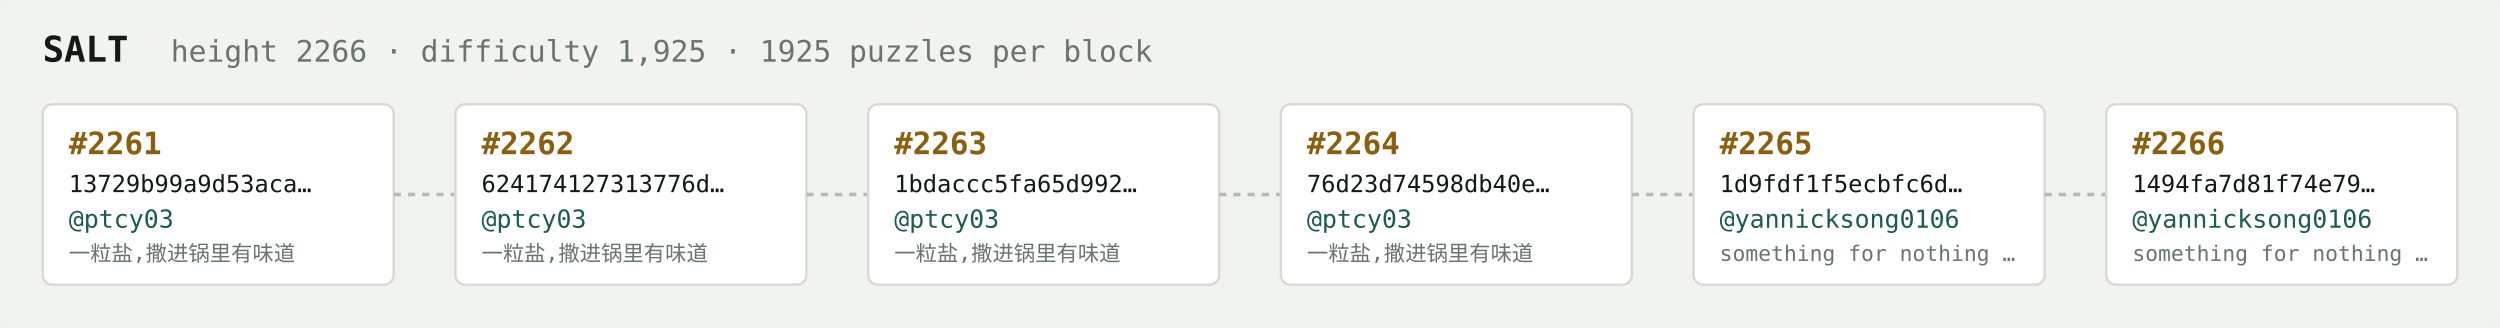
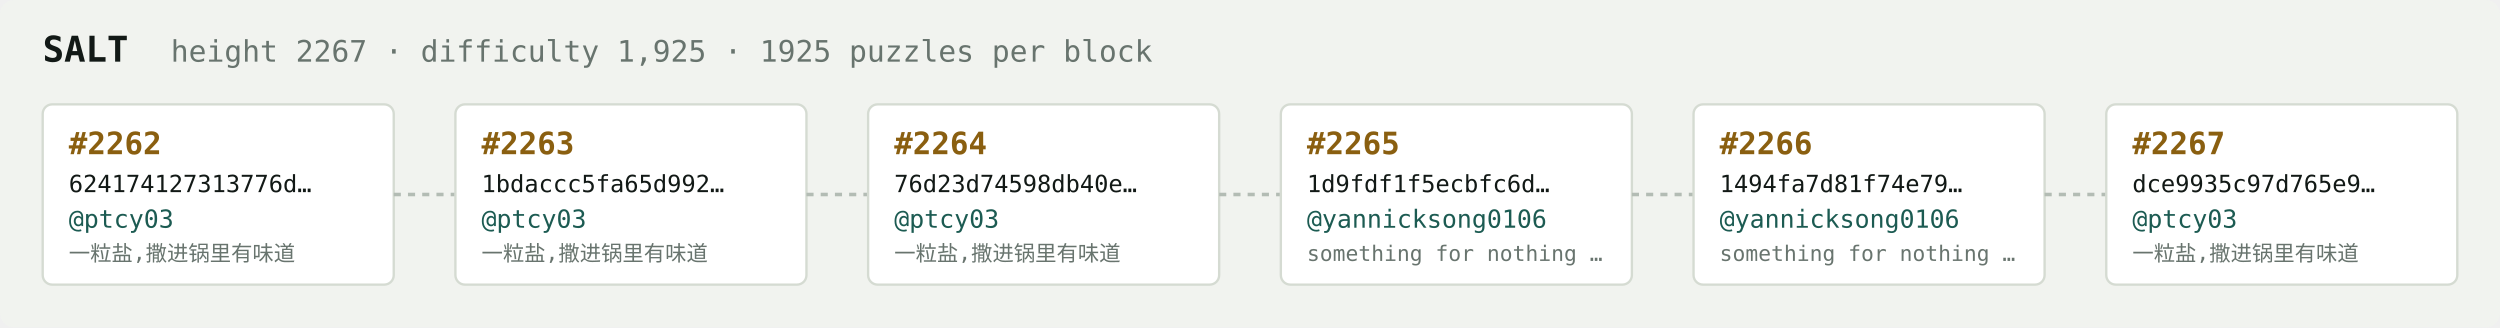
<svg xmlns="http://www.w3.org/2000/svg" width="1054" height="138" viewBox="0 0 1054 138" font-family="ui-monospace,SFMono-Regular,Menlo,monospace">
  <rect fill="#f1f3ef" width="1054" height="138" rx="6" />
  <text x="18" y="26" fill="#121916" font-size="15" font-weight="700">SALT</text>
-   <text x="72" y="26" fill="#68746e" font-size="12.5">height 2266 · difficulty 1,925 · 1925 puzzles per block</text>
+   <text x="72" y="26" fill="#68746e" font-size="12.5">height 2267 · difficulty 1,925 · 1925 puzzles per block</text>
  <rect x="18" y="44" width="148" height="76" rx="4" fill="#ffffff" stroke="#d5dbd2" stroke-width="1" />
-   <text x="29" y="65" fill="#8a5f10" font-size="13" font-weight="700">#2261</text>
-   <text x="29" y="81" fill="#121916" font-size="10">13729b99a9d53aca…</text>
+   <text x="29" y="65" fill="#8a5f10" font-size="13" font-weight="700">#2262</text>
+   <text x="29" y="81" fill="#121916" font-size="10">624174127313776d…</text>
  <text x="29" y="96" fill="#1c5b52" font-size="10.5">@ptcy03</text>
  <text x="29" y="110" fill="#68746e" font-size="9">一粒盐,撒进锅里有味道</text>
  <line x1="166" y1="82.0" x2="192" y2="82.0" stroke="#b3bcb4" stroke-width="1.5" stroke-dasharray="3 3" />
  <rect x="192" y="44" width="148" height="76" rx="4" fill="#ffffff" stroke="#d5dbd2" stroke-width="1" />
-   <text x="203" y="65" fill="#8a5f10" font-size="13" font-weight="700">#2262</text>
-   <text x="203" y="81" fill="#121916" font-size="10">624174127313776d…</text>
+   <text x="203" y="65" fill="#8a5f10" font-size="13" font-weight="700">#2263</text>
+   <text x="203" y="81" fill="#121916" font-size="10">1bdaccc5fa65d992…</text>
  <text x="203" y="96" fill="#1c5b52" font-size="10.5">@ptcy03</text>
  <text x="203" y="110" fill="#68746e" font-size="9">一粒盐,撒进锅里有味道</text>
  <line x1="340" y1="82.0" x2="366" y2="82.0" stroke="#b3bcb4" stroke-width="1.5" stroke-dasharray="3 3" />
  <rect x="366" y="44" width="148" height="76" rx="4" fill="#ffffff" stroke="#d5dbd2" stroke-width="1" />
-   <text x="377" y="65" fill="#8a5f10" font-size="13" font-weight="700">#2263</text>
-   <text x="377" y="81" fill="#121916" font-size="10">1bdaccc5fa65d992…</text>
+   <text x="377" y="65" fill="#8a5f10" font-size="13" font-weight="700">#2264</text>
+   <text x="377" y="81" fill="#121916" font-size="10">76d23d74598db40e…</text>
  <text x="377" y="96" fill="#1c5b52" font-size="10.5">@ptcy03</text>
  <text x="377" y="110" fill="#68746e" font-size="9">一粒盐,撒进锅里有味道</text>
  <line x1="514" y1="82.0" x2="540" y2="82.0" stroke="#b3bcb4" stroke-width="1.5" stroke-dasharray="3 3" />
  <rect x="540" y="44" width="148" height="76" rx="4" fill="#ffffff" stroke="#d5dbd2" stroke-width="1" />
-   <text x="551" y="65" fill="#8a5f10" font-size="13" font-weight="700">#2264</text>
-   <text x="551" y="81" fill="#121916" font-size="10">76d23d74598db40e…</text>
-   <text x="551" y="96" fill="#1c5b52" font-size="10.5">@ptcy03</text>
-   <text x="551" y="110" fill="#68746e" font-size="9">一粒盐,撒进锅里有味道</text>
+   <text x="551" y="65" fill="#8a5f10" font-size="13" font-weight="700">#2265</text>
+   <text x="551" y="81" fill="#121916" font-size="10">1d9fdf1f5ecbfc6d…</text>
+   <text x="551" y="96" fill="#1c5b52" font-size="10.5">@yannicksong0106</text>
+   <text x="551" y="110" fill="#68746e" font-size="9">something for nothing …</text>
  <line x1="688" y1="82.0" x2="714" y2="82.0" stroke="#b3bcb4" stroke-width="1.5" stroke-dasharray="3 3" />
  <rect x="714" y="44" width="148" height="76" rx="4" fill="#ffffff" stroke="#d5dbd2" stroke-width="1" />
-   <text x="725" y="65" fill="#8a5f10" font-size="13" font-weight="700">#2265</text>
-   <text x="725" y="81" fill="#121916" font-size="10">1d9fdf1f5ecbfc6d…</text>
+   <text x="725" y="65" fill="#8a5f10" font-size="13" font-weight="700">#2266</text>
+   <text x="725" y="81" fill="#121916" font-size="10">1494fa7d81f74e79…</text>
  <text x="725" y="96" fill="#1c5b52" font-size="10.5">@yannicksong0106</text>
  <text x="725" y="110" fill="#68746e" font-size="9">something for nothing …</text>
  <line x1="862" y1="82.0" x2="888" y2="82.0" stroke="#b3bcb4" stroke-width="1.5" stroke-dasharray="3 3" />
  <rect x="888" y="44" width="148" height="76" rx="4" fill="#ffffff" stroke="#d5dbd2" stroke-width="1" />
-   <text x="899" y="65" fill="#8a5f10" font-size="13" font-weight="700">#2266</text>
-   <text x="899" y="81" fill="#121916" font-size="10">1494fa7d81f74e79…</text>
-   <text x="899" y="96" fill="#1c5b52" font-size="10.5">@yannicksong0106</text>
-   <text x="899" y="110" fill="#68746e" font-size="9">something for nothing …</text>
+   <text x="899" y="65" fill="#8a5f10" font-size="13" font-weight="700">#2267</text>
+   <text x="899" y="81" fill="#121916" font-size="10">dce9935c97d765e9…</text>
+   <text x="899" y="96" fill="#1c5b52" font-size="10.5">@ptcy03</text>
+   <text x="899" y="110" fill="#68746e" font-size="9">一粒盐,撒进锅里有味道</text>
</svg>
